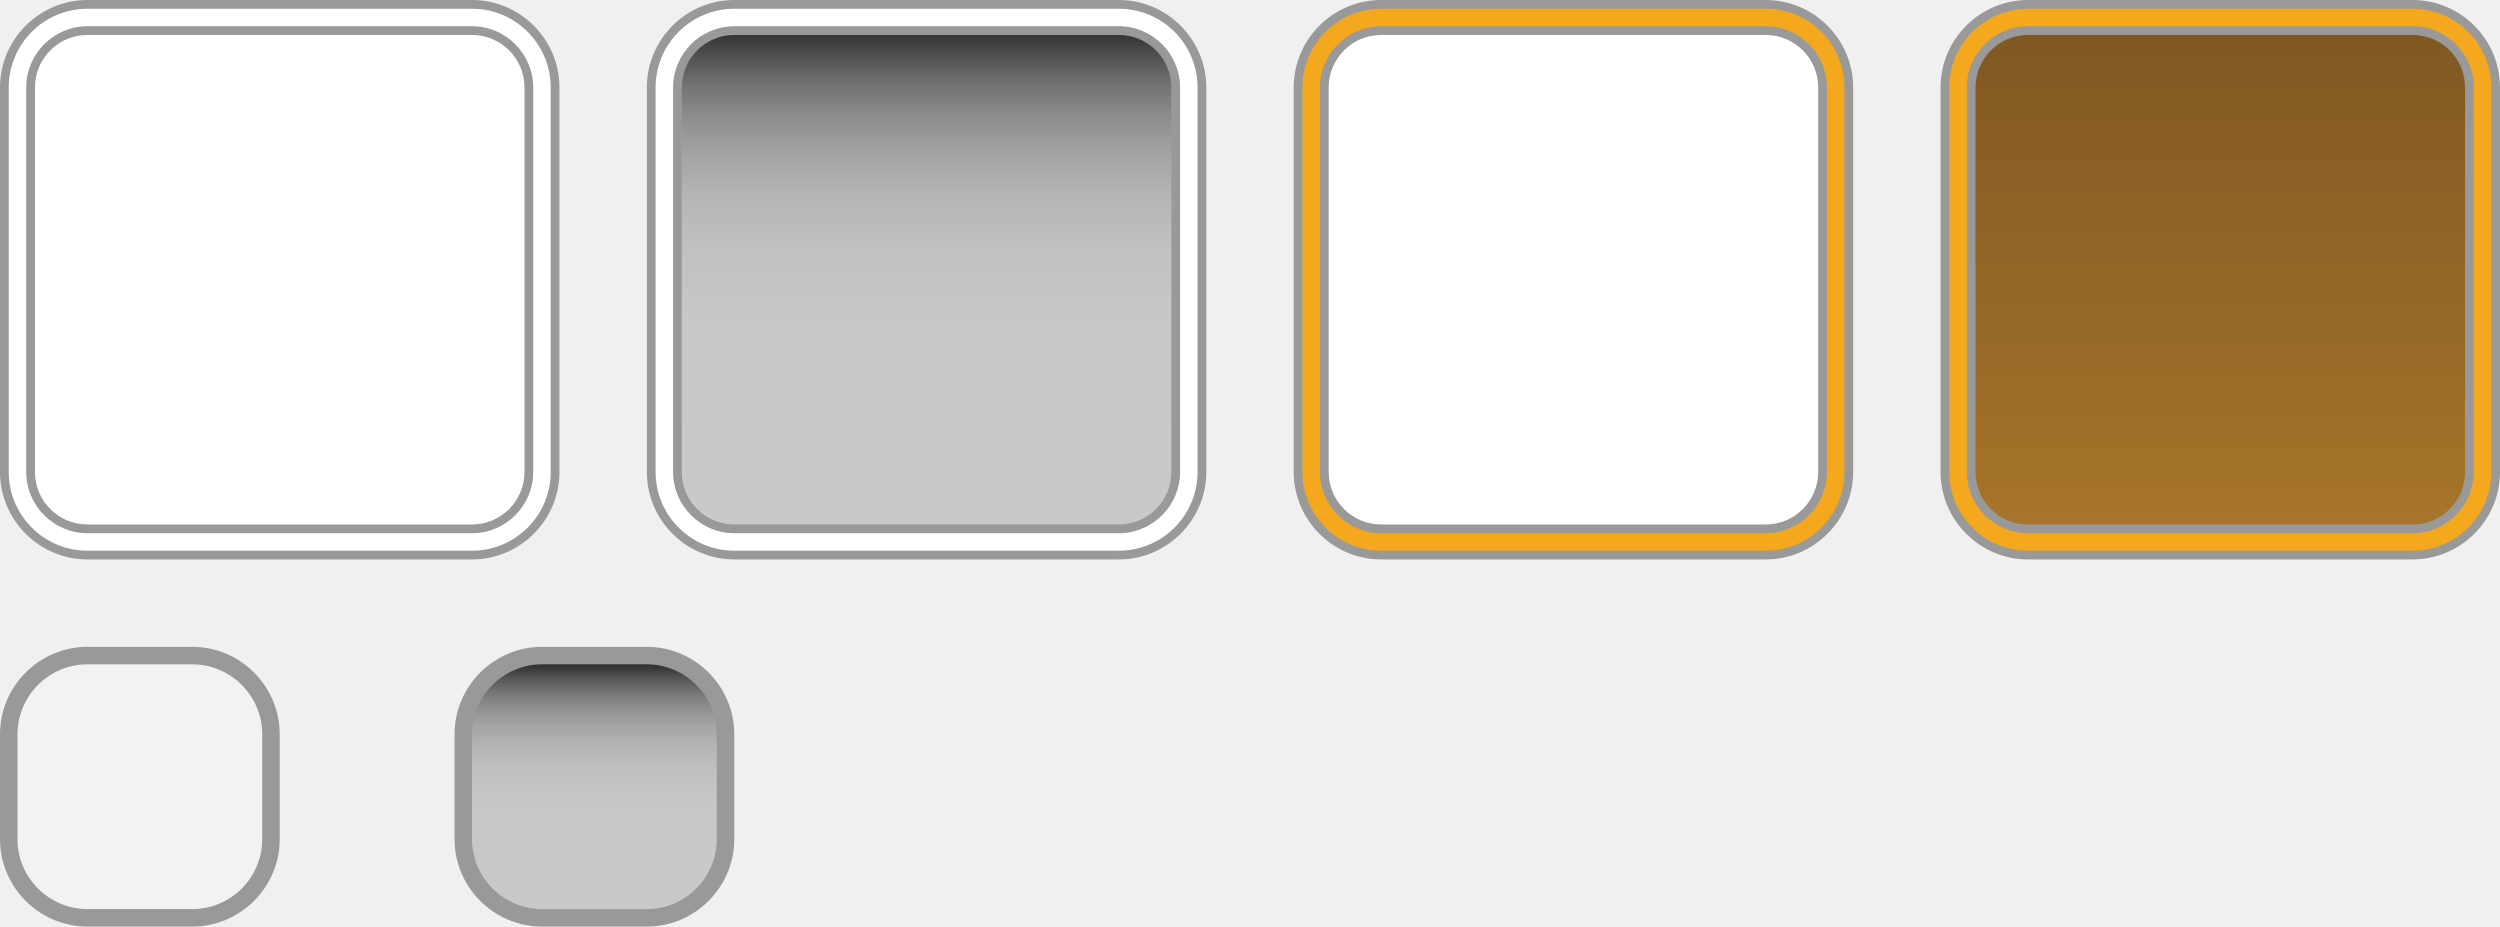
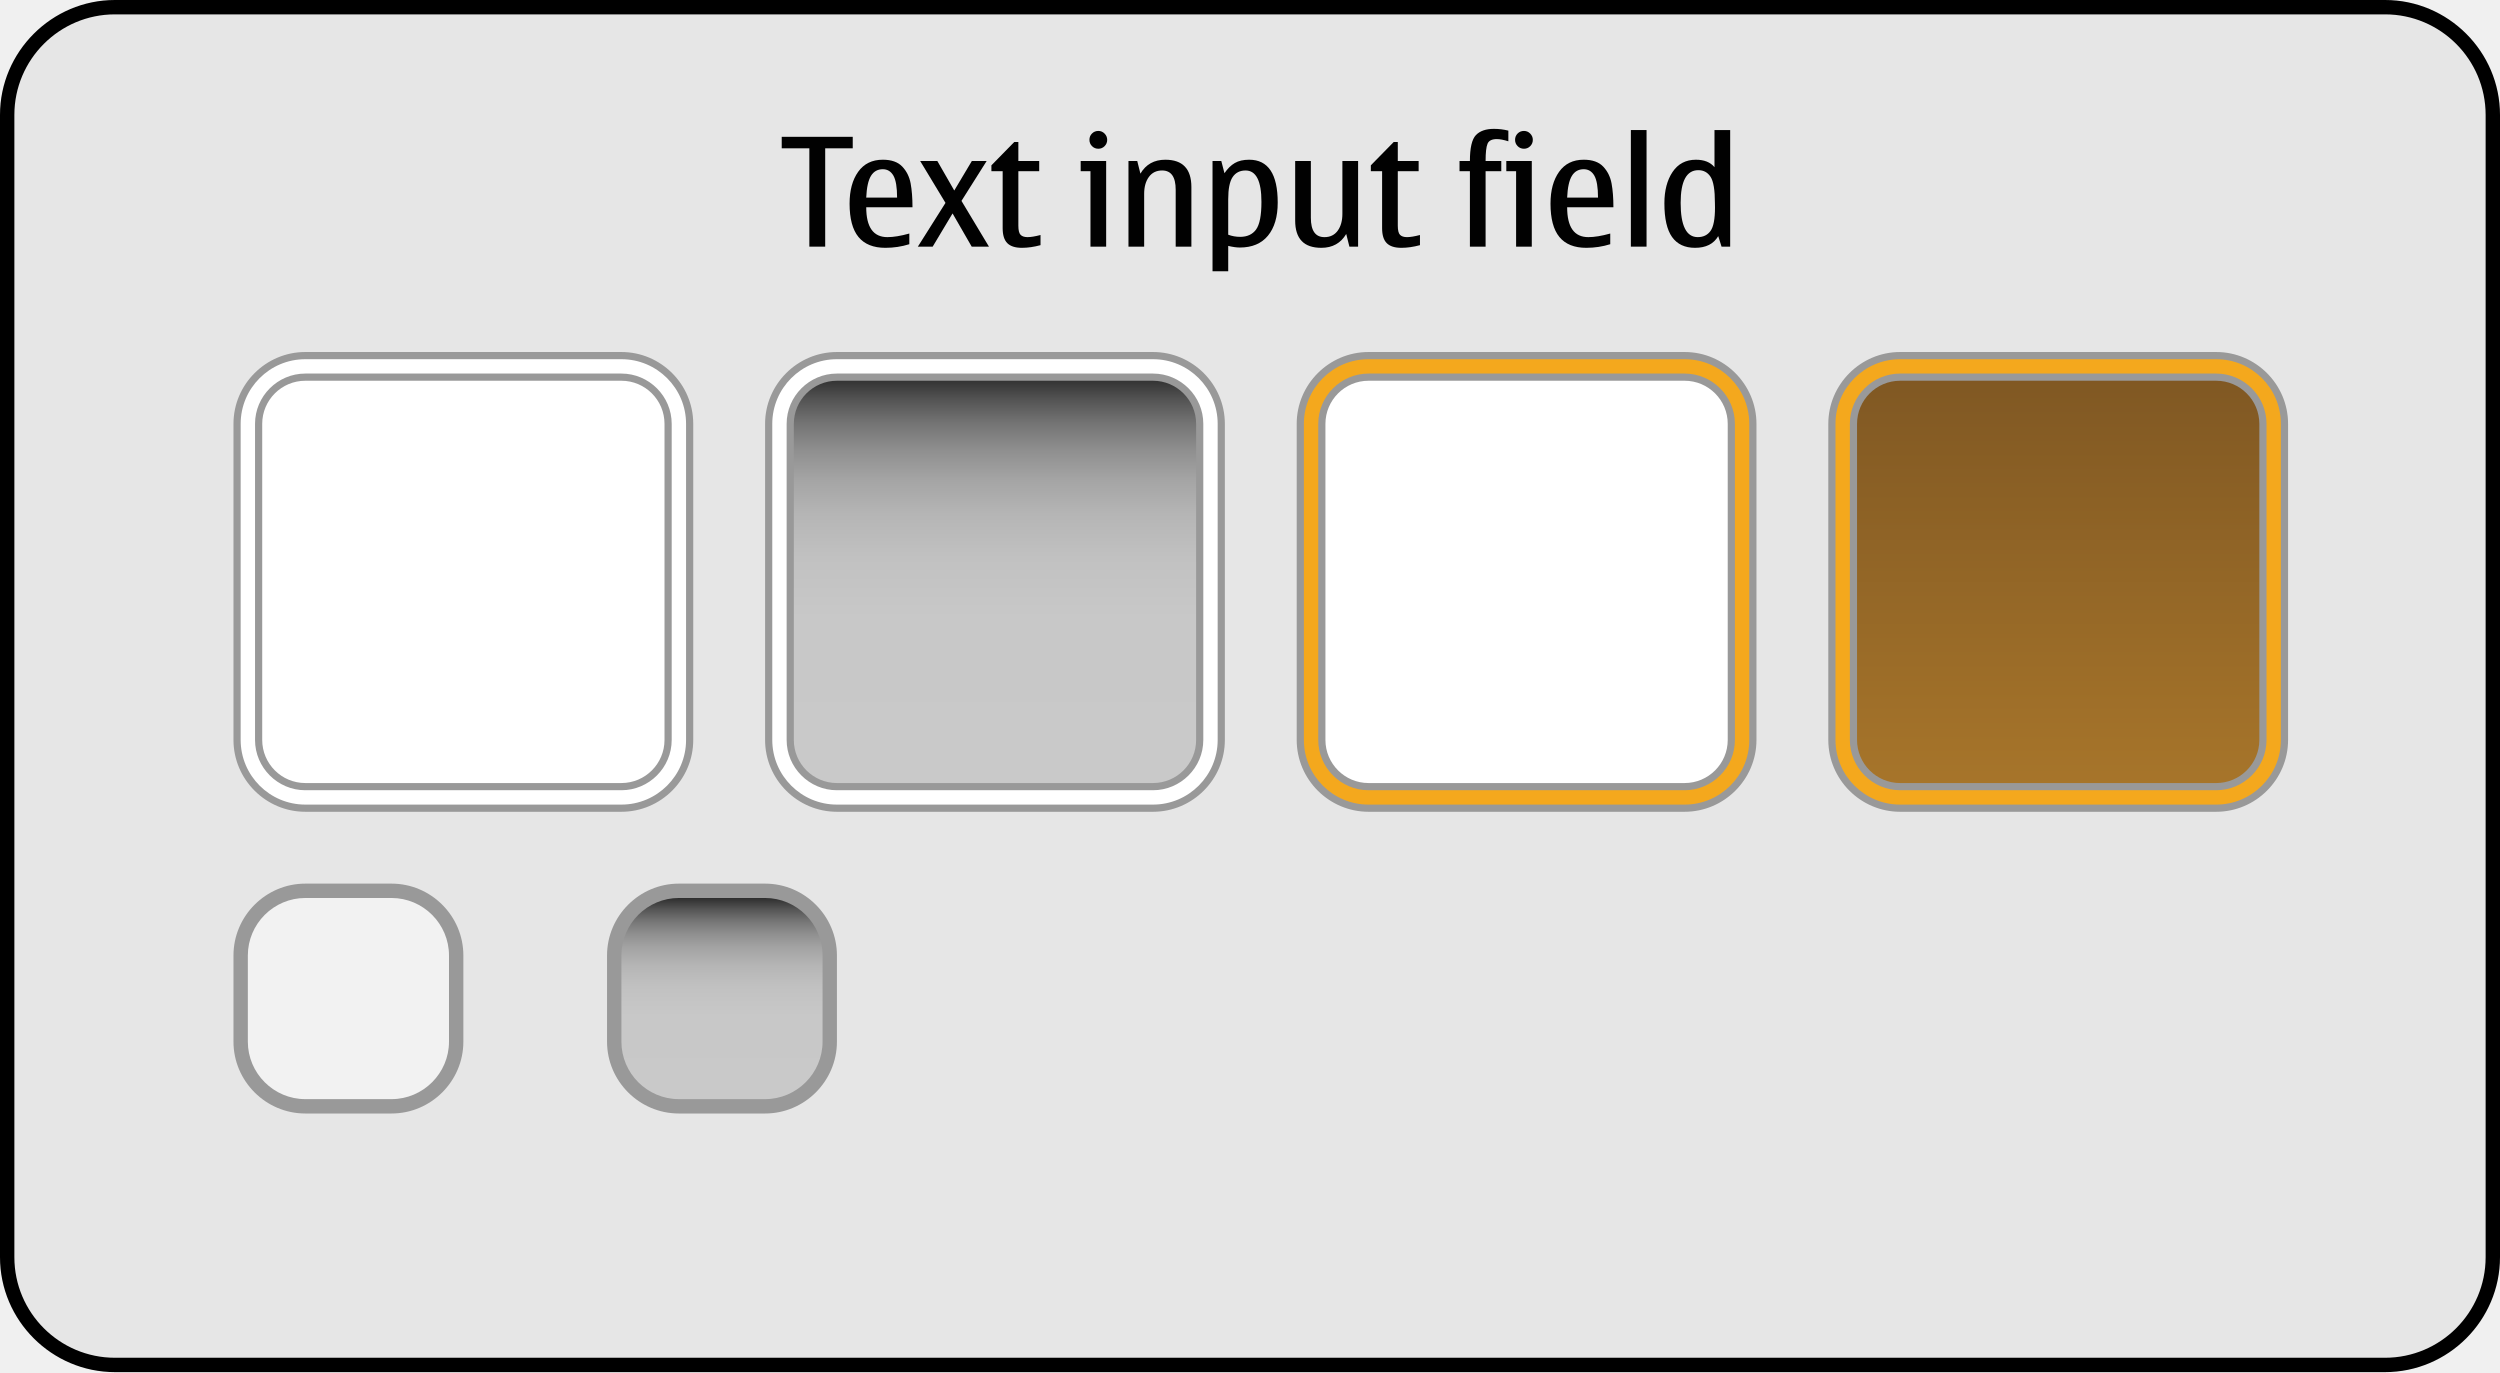
- <svg xmlns="http://www.w3.org/2000/svg" version="1.1" x="0px" y="0px" width="286px" height="106px" viewBox="0 0 286 106" style="enable-background:new 0 0 286 106;" xml:space="preserve">
-   <g id="duitextedit-layer">
- </g>
-   <g id="dui-theme-rd">
-     <g id="duitextedit">
-       <g id="duitextedit-background-selected-pressed">
-         <path style="fill:#F4A81D;" d="M232,63.5c-5.238,0-9.5-4.262-9.5-9.5V10c0-5.238,4.262-9.5,9.5-9.5h44c5.238,0,9.5,4.262,9.5,9.5     v44c0,5.238-4.262,9.5-9.5,9.5H232z" />
-         <path style="fill:#999999;" d="M276,1c4.963,0,9,4.037,9,9v44c0,4.963-4.037,9-9,9h-44c-4.963,0-9-4.037-9-9V10     c0-4.963,4.037-9,9-9H276 M276,0h-44c-5.5,0-10,4.5-10,10v44c0,5.5,4.5,10,10,10h44c5.5,0,10-4.5,10-10V10C286,4.5,281.5,0,276,0     L276,0z" />
-         <linearGradient id="SVGID_1_" gradientUnits="userSpaceOnUse" x1="254" y1="60.5" x2="254" y2="3.501">
-           <stop offset="0" style="stop-color:#A7752A" />
-           <stop offset="1" style="stop-color:#805823" />
-         </linearGradient>
-         <path style="fill:url(#SVGID_1_);" d="M232,60.5c-3.584,0-6.5-2.916-6.5-6.5V10c0-3.584,2.916-6.5,6.5-6.5h44     c3.584,0,6.5,2.916,6.5,6.5v44c0,3.584-2.916,6.5-6.5,6.5H232z" />
-         <path style="fill:#999999;" d="M276,4c3.309,0,6,2.691,6,6v44c0,3.309-2.691,6-6,6h-44c-3.309,0-6-2.691-6-6V10     c0-3.309,2.691-6,6-6H276 M276,3h-44c-3.85,0-7,3.15-7,7v44c0,3.85,3.15,7,7,7h44c3.85,0,7-3.15,7-7V10C283,6.15,279.85,3,276,3     L276,3z" />
+ <svg xmlns="http://www.w3.org/2000/svg" version="1.1" id="duitextedit-layer" x="0px" y="0px" width="348px" height="191px" viewBox="0 0 348 191" style="enable-background:new 0 0 348 191;" xml:space="preserve">
+   <g id="duitextedit">
+     <g id="TextInputFieldThemeTemplateHelper">
+       <g>
+         <path style="fill:#E6E6E6;" d="M16,190c-8.271,0-15-6.729-15-15V16C1,7.729,7.729,1,16,1h316c8.271,0,15,6.729,15,15v159     c0,8.271-6.729,15-15,15H16z" />
+         <path d="M332,2c7.72,0,14,6.28,14,14v159c0,7.72-6.28,14-14,14H16c-7.72,0-14-6.28-14-14V16C2,8.28,8.28,2,16,2H332 M332,0H16     C7.2,0,0,7.2,0,16v159c0,8.8,7.2,16,16,16h316c8.8,0,16-7.2,16-16V16C348,7.2,340.8,0,332,0L332,0z" />
      </g>
-       <g id="duitextedit-background-selected">
-         <path style="fill:#F4A81D;" d="M158,63.5c-5.238,0-9.5-4.262-9.5-9.5V10c0-5.238,4.262-9.5,9.5-9.5h44c5.238,0,9.5,4.262,9.5,9.5     v44c0,5.238-4.262,9.5-9.5,9.5H158z" />
-         <path style="fill:#999999;" d="M202,1c4.963,0,9,4.037,9,9v44c0,4.963-4.037,9-9,9h-44c-4.963,0-9-4.037-9-9V10     c0-4.963,4.037-9,9-9H202 M202,0h-44c-5.5,0-10,4.5-10,10v44c0,5.5,4.5,10,10,10h44c5.5,0,10-4.5,10-10V10C212,4.5,207.5,0,202,0     L202,0z" />
-         <path style="fill:#FFFFFF;" d="M158,60.5c-3.584,0-6.5-2.916-6.5-6.5V10c0-3.584,2.916-6.5,6.5-6.5h44c3.584,0,6.5,2.916,6.5,6.5     v44c0,3.584-2.916,6.5-6.5,6.5H158z" />
-         <path style="fill:#999999;" d="M202,4c3.309,0,6,2.691,6,6v44c0,3.309-2.691,6-6,6h-44c-3.309,0-6-2.691-6-6V10     c0-3.309,2.691-6,6-6H202 M202,3h-44c-3.85,0-7,3.15-7,7v44c0,3.85,3.15,7,7,7h44c3.85,0,7-3.15,7-7V10C209,6.15,205.85,3,202,3     L202,3z" />
+       <g>
+         <path style="fill:#010101;" d="M112.662,34.333V20.645h-3.846v-1.6h9.885v1.6h-3.834v13.688H112.662z" />
+         <path style="fill:#010101;" d="M126.578,32.508v1.486c-1.074,0.336-2.186,0.503-3.334,0.503c-1.668,0-2.916-0.503-3.742-1.507     c-0.828-1.006-1.24-2.554-1.24-4.646c0-1.839,0.4-3.317,1.199-4.435c0.801-1.118,1.941-1.677,3.426-1.677     c1.201,0,2.105,0.319,2.711,0.959s0.992,1.422,1.164,2.348c0.17,0.927,0.256,2.028,0.256,3.308h-6.439     c0,1.387,0.246,2.428,0.738,3.122s1.23,1.04,2.215,1.04C124.365,33.01,125.381,32.843,126.578,32.508z M120.578,27.504h4.297     c0-1.442-0.172-2.461-0.512-3.056c-0.344-0.595-0.836-0.892-1.477-0.892c-0.719,0-1.268,0.307-1.646,0.922     S120.641,26.103,120.578,27.504z" />
+         <path style="fill:#010101;" d="M137.662,34.333h-2.4l-2.666-4.624l-2.768,4.624h-2.062l3.846-6.091l-3.527-5.834h2.389     l2.359,4.111l2.451-4.111h2.061l-3.508,5.557L137.662,34.333z" />
+         <path style="fill:#010101;" d="M142.256,34.497c-0.93,0-1.609-0.217-2.039-0.651c-0.432-0.434-0.646-1.126-0.646-2.076v-7.937     h-1.568v-0.82l3.188-3.251h0.564v2.646h2.902v1.425h-2.902v7.577c0,0.65,0.105,1.079,0.318,1.287     c0.211,0.209,0.533,0.312,0.963,0.312c0.445,0,1.047-0.099,1.805-0.297v1.415C143.924,34.374,143.062,34.497,142.256,34.497z" />
+         <path style="fill:#010101;" d="M153.977,34.333h-2.184v-10.5h-1.363v-1.425h3.547V34.333z M152.891,18.225     c0.334,0,0.623,0.123,0.865,0.369s0.365,0.536,0.365,0.871c0,0.342-0.121,0.635-0.359,0.877c-0.24,0.242-0.531,0.363-0.871,0.363     c-0.35,0-0.645-0.121-0.883-0.363c-0.24-0.242-0.359-0.535-0.359-0.877c0-0.349,0.119-0.643,0.359-0.882     C152.246,18.344,152.541,18.225,152.891,18.225z" />
+         <path style="fill:#010101;" d="M165.842,34.333h-2.186v-7.916c0-0.896-0.156-1.567-0.471-2.015s-0.787-0.672-1.416-0.672     c-0.793,0-1.408,0.301-1.846,0.902s-0.656,1.385-0.656,2.348v7.353h-2.184V22.408h1.221l0.441,1.764     c0.758-1.293,1.912-1.938,3.465-1.938c1.211,0,2.117,0.317,2.723,0.954c0.605,0.635,0.908,1.586,0.908,2.85V34.333z" />
+         <path style="fill:#010101;" d="M170.004,22.408l0.441,1.701c0.43-0.635,0.908-1.107,1.436-1.414     c0.525-0.309,1.195-0.462,2.01-0.462c1.318,0,2.309,0.497,2.973,1.492c0.662,0.994,0.994,2.486,0.994,4.476     c0,1.969-0.453,3.504-1.357,4.604c-0.906,1.102-2.211,1.651-3.912,1.651c-0.451,0-0.992-0.075-1.621-0.226v3.527h-2.184v-15.35     H170.004z M170.967,27.74v4.932c0.527,0.198,1.08,0.297,1.662,0.297c0.984,0,1.725-0.342,2.219-1.025     c0.496-0.684,0.744-1.965,0.744-3.845c0-1.456-0.184-2.548-0.553-3.276c-0.369-0.728-0.92-1.092-1.652-1.092     c-0.793,0-1.395,0.307-1.805,0.918S170.967,26.291,170.967,27.74z" />
+         <path style="fill:#010101;" d="M183.928,34.497c-1.217,0-2.129-0.315-2.732-0.948c-0.605-0.633-0.908-1.581-0.908-2.846v-8.295     h2.184v7.916c0,0.895,0.158,1.566,0.473,2.015s0.789,0.671,1.426,0.671c0.791,0,1.406-0.301,1.84-0.902s0.65-1.384,0.65-2.348     v-7.352h2.186v11.925h-1.211l-0.441-1.764C186.635,33.854,185.479,34.497,183.928,34.497z" />
+         <path style="fill:#010101;" d="M195.074,34.497c-0.93,0-1.609-0.217-2.039-0.651c-0.432-0.434-0.646-1.126-0.646-2.076v-7.937     h-1.568v-0.82l3.188-3.251h0.564v2.646h2.902v1.425h-2.902v7.577c0,0.65,0.105,1.079,0.318,1.287     c0.211,0.209,0.533,0.312,0.963,0.312c0.445,0,1.047-0.099,1.805-0.297v1.415C196.742,34.374,195.881,34.497,195.074,34.497z" />
+         <path style="fill:#010101;" d="M209.963,18.184v1.486c-0.643-0.205-1.178-0.308-1.609-0.308c-0.684,0-1.115,0.218-1.291,0.651     c-0.18,0.434-0.268,1.232-0.268,2.395h2.184v1.425h-2.184v10.5h-2.184v-10.5h-1.445v-1.425h1.445c0-1.812,0.277-3.01,0.83-3.595     c0.555-0.584,1.391-0.876,2.512-0.876C208.645,17.938,209.314,18.02,209.963,18.184z" />
+         <path style="fill:#010101;" d="M213.225,34.333h-2.184v-10.5h-1.363v-1.425h3.547V34.333z M212.139,18.225     c0.334,0,0.623,0.123,0.865,0.369s0.365,0.536,0.365,0.871c0,0.342-0.121,0.635-0.359,0.877c-0.24,0.242-0.531,0.363-0.871,0.363     c-0.35,0-0.645-0.121-0.883-0.363c-0.24-0.242-0.359-0.535-0.359-0.877c0-0.349,0.119-0.643,0.359-0.882     C211.494,18.344,211.789,18.225,212.139,18.225z" />
+         <path style="fill:#010101;" d="M224.146,32.508v1.486c-1.074,0.336-2.186,0.503-3.334,0.503c-1.668,0-2.916-0.503-3.742-1.507     c-0.828-1.006-1.24-2.554-1.24-4.646c0-1.839,0.4-3.317,1.199-4.435c0.801-1.118,1.941-1.677,3.426-1.677     c1.201,0,2.105,0.319,2.711,0.959s0.992,1.422,1.164,2.348c0.17,0.927,0.256,2.028,0.256,3.308h-6.439     c0,1.387,0.246,2.428,0.738,3.122s1.23,1.04,2.215,1.04C221.934,33.01,222.949,32.843,224.146,32.508z M218.146,27.504h4.297     c0-1.442-0.172-2.461-0.512-3.056c-0.344-0.595-0.836-0.892-1.477-0.892c-0.719,0-1.268,0.307-1.646,0.922     S218.209,26.103,218.146,27.504z" />
+         <path style="fill:#010101;" d="M227.016,34.333V18.102h2.184v16.231H227.016z" />
+         <path style="fill:#010101;" d="M239.639,34.333l-0.461-1.466c-0.631,1.086-1.707,1.63-3.23,1.63c-1.416,0-2.48-0.501-3.195-1.502     c-0.713-1.001-1.07-2.565-1.07-4.691c0-1.784,0.381-3.241,1.143-4.373s1.844-1.697,3.246-1.697c1.148,0,2.01,0.345,2.584,1.036     v-5.168h2.184v16.231H239.639z M238.727,28.898l-0.012-0.677c0-1.777-0.199-2.978-0.6-3.599c-0.4-0.623-0.969-0.934-1.707-0.934     c-0.82,0-1.436,0.379-1.846,1.139c-0.41,0.758-0.615,1.896-0.615,3.414c0,1.593,0.197,2.785,0.596,3.578     c0.395,0.793,0.99,1.189,1.783,1.189c0.771,0,1.365-0.287,1.779-0.861S238.727,30.491,238.727,28.898z" />
      </g>
-       <g id="duitextedit-background-pressed">
-         <path style="fill:#FFFFFF;" d="M84,63.5c-5.238,0-9.5-4.262-9.5-9.5V10c0-5.238,4.262-9.5,9.5-9.5h44c5.238,0,9.5,4.262,9.5,9.5     v44c0,5.238-4.262,9.5-9.5,9.5H84z" />
-         <path style="fill:#999999;" d="M128,1c4.963,0,9,4.037,9,9v44c0,4.963-4.037,9-9,9H84c-4.963,0-9-4.037-9-9V10     c0-4.963,4.037-9,9-9H128 M128,0H84c-5.5,0-10,4.5-10,10v44c0,5.5,4.5,10,10,10h44c5.5,0,10-4.5,10-10V10C138,4.5,133.5,0,128,0     L128,0z" />
-         <linearGradient id="SVGID_2_" gradientUnits="userSpaceOnUse" x1="106" y1="60.5" x2="106" y2="3.501">
-           <stop offset="0" style="stop-color:#C9C9C9" />
-           <stop offset="0.411" style="stop-color:#C8C8C8" />
-           <stop offset="0.56" style="stop-color:#C1C1C1" />
-           <stop offset="0.665" style="stop-color:#B5B5B5" />
-           <stop offset="0.751" style="stop-color:#A4A4A4" />
-           <stop offset="0.824" style="stop-color:#8E8E8E" />
-           <stop offset="0.889" style="stop-color:#737373" />
-           <stop offset="0.946" style="stop-color:#535353" />
-           <stop offset="0.998" style="stop-color:#2F2F2F" />
-           <stop offset="1" style="stop-color:#2E2E2E" />
-         </linearGradient>
-         <path style="fill:url(#SVGID_2_);" d="M84,60.5c-3.584,0-6.5-2.916-6.5-6.5V10c0-3.584,2.916-6.5,6.5-6.5h44     c3.584,0,6.5,2.916,6.5,6.5v44c0,3.584-2.916,6.5-6.5,6.5H84z" />
-         <path style="fill:#999999;" d="M128,4c3.309,0,6,2.691,6,6v44c0,3.309-2.691,6-6,6H84c-3.309,0-6-2.691-6-6V10     c0-3.309,2.691-6,6-6H128 M128,3H84c-3.85,0-7,3.15-7,7v44c0,3.85,3.15,7,7,7h44c3.85,0,7-3.15,7-7V10C135,6.15,131.85,3,128,3     L128,3z" />
-       </g>
-       <g id="duitextedit-background">
-         <path style="fill:#FFFFFF;" d="M10,63.5c-5.238,0-9.5-4.262-9.5-9.5V10c0-5.238,4.262-9.5,9.5-9.5h44c5.238,0,9.5,4.262,9.5,9.5     v44c0,5.238-4.262,9.5-9.5,9.5H10z" />
-         <path style="fill:#999999;" d="M54,1c4.963,0,9,4.037,9,9v44c0,4.963-4.037,9-9,9H10c-4.963,0-9-4.037-9-9V10     c0-4.963,4.037-9,9-9H54 M54,0H10C4.5,0,0,4.5,0,10v44c0,5.5,4.5,10,10,10h44c5.5,0,10-4.5,10-10V10C64,4.5,59.5,0,54,0L54,0z" />
-         <path style="fill:#FFFFFF;" d="M10,60.5c-3.584,0-6.5-2.916-6.5-6.5V10c0-3.584,2.916-6.5,6.5-6.5h44c3.584,0,6.5,2.916,6.5,6.5     v44c0,3.584-2.916,6.5-6.5,6.5H10z" />
-         <path style="fill:#999999;" d="M54,4c3.309,0,6,2.691,6,6v44c0,3.309-2.691,6-6,6H10c-3.309,0-6-2.691-6-6V10     c0-3.309,2.691-6,6-6H54 M54,3H10c-3.85,0-7,3.15-7,7v44c0,3.85,3.15,7,7,7h44c3.85,0,7-3.15,7-7V10C61,6.15,57.85,3,54,3L54,3z" />
-       </g>
-       <g id="duicompleter-background-pressed">
-         <path style="fill:#999999;" d="M84,96c0,5.5-4.5,10-10,10H62c-5.5,0-10-4.5-10-10V84c0-5.5,4.5-10,10-10h12c5.5,0,10,4.5,10,10     V96z" />
-         <linearGradient id="SVGID_3_" gradientUnits="userSpaceOnUse" x1="68" y1="104" x2="68" y2="76">
-           <stop offset="0" style="stop-color:#C9C9C9" />
-           <stop offset="0.411" style="stop-color:#C8C8C8" />
-           <stop offset="0.56" style="stop-color:#C1C1C1" />
-           <stop offset="0.665" style="stop-color:#B5B5B5" />
-           <stop offset="0.751" style="stop-color:#A4A4A4" />
-           <stop offset="0.824" style="stop-color:#8E8E8E" />
-           <stop offset="0.889" style="stop-color:#737373" />
-           <stop offset="0.946" style="stop-color:#535353" />
-           <stop offset="0.998" style="stop-color:#2F2F2F" />
-           <stop offset="1" style="stop-color:#2E2E2E" />
-         </linearGradient>
-         <path style="fill:url(#SVGID_3_);" d="M82,96c0,4.4-3.6,8-8,8H62c-4.4,0-8-3.6-8-8V84c0-4.4,3.6-8,8-8h12c4.4,0,8,3.6,8,8V96z" />
-       </g>
-       <g id="duicompleter-background">
-         <path style="fill:#999999;" d="M32,96c0,5.5-4.5,10-10,10H10c-5.5,0-10-4.5-10-10V84c0-5.5,4.5-10,10-10h12c5.5,0,10,4.5,10,10     V96z" />
-         <path style="fill:#F2F2F2;" d="M30,96c0,4.4-3.6,8-8,8H10c-4.4,0-8-3.6-8-8V84c0-4.4,3.6-8,8-8h12c4.4,0,8,3.6,8,8V96z" />
-       </g>
+     </g>
+     <g id="duitextedit-background-selected-pressed">
+       <path style="fill:#F4A81D;" d="M264.5,112.5c-5.238,0-9.5-4.262-9.5-9.5V59c0-5.238,4.262-9.5,9.5-9.5h44    c5.238,0,9.5,4.262,9.5,9.5v44c0,5.238-4.262,9.5-9.5,9.5H264.5z" />
+       <path style="fill:#999999;" d="M308.5,50c4.963,0,9,4.037,9,9v44c0,4.963-4.037,9-9,9h-44c-4.963,0-9-4.037-9-9V59    c0-4.963,4.037-9,9-9H308.5 M308.5,49h-44c-5.5,0-10,4.5-10,10v44c0,5.5,4.5,10,10,10h44c5.5,0,10-4.5,10-10V59    C318.5,53.5,314,49,308.5,49L308.5,49z" />
+       <linearGradient id="SVGID_1_" gradientUnits="userSpaceOnUse" x1="286.5" y1="109.5" x2="286.5" y2="52.501">
+         <stop offset="0" style="stop-color:#A7752A" />
+         <stop offset="1" style="stop-color:#805823" />
+       </linearGradient>
+       <path style="fill:url(#SVGID_1_);" d="M264.5,109.5c-3.584,0-6.5-2.916-6.5-6.5V59c0-3.584,2.916-6.5,6.5-6.5h44    c3.584,0,6.5,2.916,6.5,6.5v44c0,3.584-2.916,6.5-6.5,6.5H264.5z" />
+       <path style="fill:#999999;" d="M308.5,53c3.309,0,6,2.691,6,6v44c0,3.309-2.691,6-6,6h-44c-3.309,0-6-2.691-6-6V59    c0-3.309,2.691-6,6-6H308.5 M308.5,52h-44c-3.85,0-7,3.15-7,7v44c0,3.85,3.15,7,7,7h44c3.85,0,7-3.15,7-7V59    C315.5,55.15,312.35,52,308.5,52L308.5,52z" />
+     </g>
+     <g id="duitextedit-background-selected">
+       <path style="fill:#F4A81D;" d="M190.5,112.5c-5.238,0-9.5-4.262-9.5-9.5V59c0-5.238,4.262-9.5,9.5-9.5h44    c5.238,0,9.5,4.262,9.5,9.5v44c0,5.238-4.262,9.5-9.5,9.5H190.5z" />
+       <path style="fill:#999999;" d="M234.5,50c4.963,0,9,4.037,9,9v44c0,4.963-4.037,9-9,9h-44c-4.963,0-9-4.037-9-9V59    c0-4.963,4.037-9,9-9H234.5 M234.5,49h-44c-5.5,0-10,4.5-10,10v44c0,5.5,4.5,10,10,10h44c5.5,0,10-4.5,10-10V59    C244.5,53.5,240,49,234.5,49L234.5,49z" />
+       <path style="fill:#FFFFFF;" d="M190.5,109.5c-3.584,0-6.5-2.916-6.5-6.5V59c0-3.584,2.916-6.5,6.5-6.5h44    c3.584,0,6.5,2.916,6.5,6.5v44c0,3.584-2.916,6.5-6.5,6.5H190.5z" />
+       <path style="fill:#999999;" d="M234.5,53c3.309,0,6,2.691,6,6v44c0,3.309-2.691,6-6,6h-44c-3.309,0-6-2.691-6-6V59    c0-3.309,2.691-6,6-6H234.5 M234.5,52h-44c-3.85,0-7,3.15-7,7v44c0,3.85,3.15,7,7,7h44c3.85,0,7-3.15,7-7V59    C241.5,55.15,238.35,52,234.5,52L234.5,52z" />
+     </g>
+     <g id="duitextedit-background-pressed">
+       <path style="fill:#FFFFFF;" d="M116.5,112.5c-5.238,0-9.5-4.262-9.5-9.5V59c0-5.238,4.262-9.5,9.5-9.5h44    c5.238,0,9.5,4.262,9.5,9.5v44c0,5.238-4.262,9.5-9.5,9.5H116.5z" />
+       <path style="fill:#999999;" d="M160.5,50c4.963,0,9,4.037,9,9v44c0,4.963-4.037,9-9,9h-44c-4.963,0-9-4.037-9-9V59    c0-4.963,4.037-9,9-9H160.5 M160.5,49h-44c-5.5,0-10,4.5-10,10v44c0,5.5,4.5,10,10,10h44c5.5,0,10-4.5,10-10V59    C170.5,53.5,166,49,160.5,49L160.5,49z" />
+       <linearGradient id="SVGID_2_" gradientUnits="userSpaceOnUse" x1="138.5" y1="109.5" x2="138.5" y2="52.501">
+         <stop offset="0" style="stop-color:#C9C9C9" />
+         <stop offset="0.411" style="stop-color:#C8C8C8" />
+         <stop offset="0.56" style="stop-color:#C1C1C1" />
+         <stop offset="0.665" style="stop-color:#B5B5B5" />
+         <stop offset="0.751" style="stop-color:#A4A4A4" />
+         <stop offset="0.824" style="stop-color:#8E8E8E" />
+         <stop offset="0.889" style="stop-color:#737373" />
+         <stop offset="0.946" style="stop-color:#535353" />
+         <stop offset="0.998" style="stop-color:#2F2F2F" />
+         <stop offset="1" style="stop-color:#2E2E2E" />
+       </linearGradient>
+       <path style="fill:url(#SVGID_2_);" d="M116.5,109.5c-3.584,0-6.5-2.916-6.5-6.5V59c0-3.584,2.916-6.5,6.5-6.5h44    c3.584,0,6.5,2.916,6.5,6.5v44c0,3.584-2.916,6.5-6.5,6.5H116.5z" />
+       <path style="fill:#999999;" d="M160.5,53c3.309,0,6,2.691,6,6v44c0,3.309-2.691,6-6,6h-44c-3.309,0-6-2.691-6-6V59    c0-3.309,2.691-6,6-6H160.5 M160.5,52h-44c-3.85,0-7,3.15-7,7v44c0,3.85,3.15,7,7,7h44c3.85,0,7-3.15,7-7V59    C167.5,55.15,164.35,52,160.5,52L160.5,52z" />
+     </g>
+     <g id="duitextedit-background">
+       <path style="fill:#FFFFFF;" d="M42.5,112.5c-5.238,0-9.5-4.262-9.5-9.5V59c0-5.238,4.262-9.5,9.5-9.5h44    c5.238,0,9.5,4.262,9.5,9.5v44c0,5.238-4.262,9.5-9.5,9.5H42.5z" />
+       <path style="fill:#999999;" d="M86.5,50c4.963,0,9,4.037,9,9v44c0,4.963-4.037,9-9,9h-44c-4.963,0-9-4.037-9-9V59    c0-4.963,4.037-9,9-9H86.5 M86.5,49h-44c-5.5,0-10,4.5-10,10v44c0,5.5,4.5,10,10,10h44c5.5,0,10-4.5,10-10V59    C96.5,53.5,92,49,86.5,49L86.5,49z" />
+       <path style="fill:#FFFFFF;" d="M42.5,109.5c-3.584,0-6.5-2.916-6.5-6.5V59c0-3.584,2.916-6.5,6.5-6.5h44    c3.584,0,6.5,2.916,6.5,6.5v44c0,3.584-2.916,6.5-6.5,6.5H42.5z" />
+       <path style="fill:#999999;" d="M86.5,53c3.309,0,6,2.691,6,6v44c0,3.309-2.691,6-6,6h-44c-3.309,0-6-2.691-6-6V59    c0-3.309,2.691-6,6-6H86.5 M86.5,52h-44c-3.85,0-7,3.15-7,7v44c0,3.85,3.15,7,7,7h44c3.85,0,7-3.15,7-7V59    C93.5,55.15,90.35,52,86.5,52L86.5,52z" />
+     </g>
+     <g id="duicompleter-background-pressed">
+       <path style="fill:#999999;" d="M116.5,145c0,5.5-4.5,10-10,10h-12c-5.5,0-10-4.5-10-10v-12c0-5.5,4.5-10,10-10h12    c5.5,0,10,4.5,10,10V145z" />
+       <linearGradient id="SVGID_3_" gradientUnits="userSpaceOnUse" x1="100.5" y1="153" x2="100.5" y2="125">
+         <stop offset="0" style="stop-color:#C9C9C9" />
+         <stop offset="0.411" style="stop-color:#C8C8C8" />
+         <stop offset="0.56" style="stop-color:#C1C1C1" />
+         <stop offset="0.665" style="stop-color:#B5B5B5" />
+         <stop offset="0.751" style="stop-color:#A4A4A4" />
+         <stop offset="0.824" style="stop-color:#8E8E8E" />
+         <stop offset="0.889" style="stop-color:#737373" />
+         <stop offset="0.946" style="stop-color:#535353" />
+         <stop offset="0.998" style="stop-color:#2F2F2F" />
+         <stop offset="1" style="stop-color:#2E2E2E" />
+       </linearGradient>
+       <path style="fill:url(#SVGID_3_);" d="M114.5,145c0,4.4-3.6,8-8,8h-12c-4.4,0-8-3.6-8-8v-12c0-4.4,3.6-8,8-8h12c4.4,0,8,3.6,8,8    V145z" />
+     </g>
+     <g id="duicompleter-background">
+       <path style="fill:#999999;" d="M64.5,145c0,5.5-4.5,10-10,10h-12c-5.5,0-10-4.5-10-10v-12c0-5.5,4.5-10,10-10h12    c5.5,0,10,4.5,10,10V145z" />
+       <path style="fill:#F2F2F2;" d="M62.5,145c0,4.4-3.6,8-8,8h-12c-4.4,0-8-3.6-8-8v-12c0-4.4,3.6-8,8-8h12c4.4,0,8,3.6,8,8V145z" />
    </g>
  </g>
</svg>
